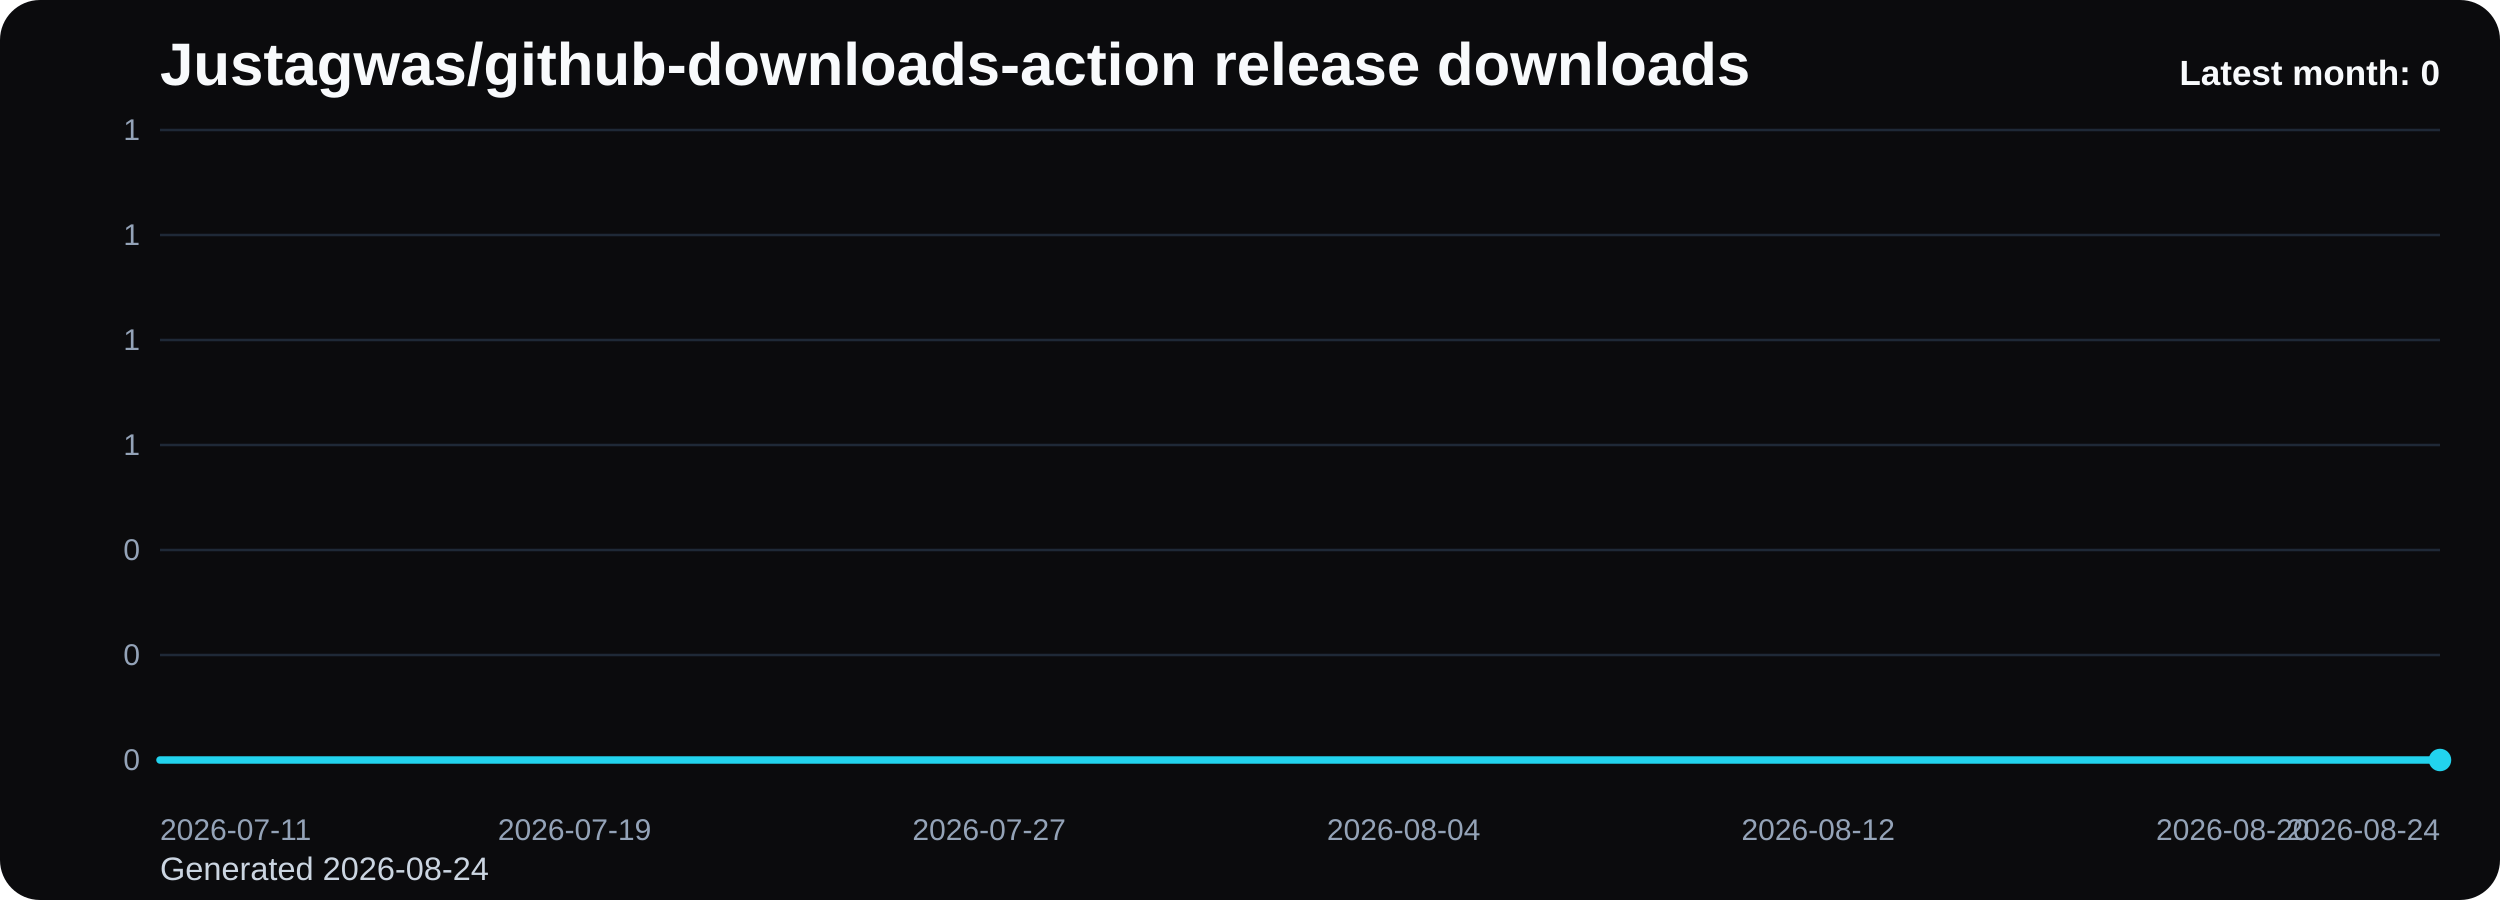
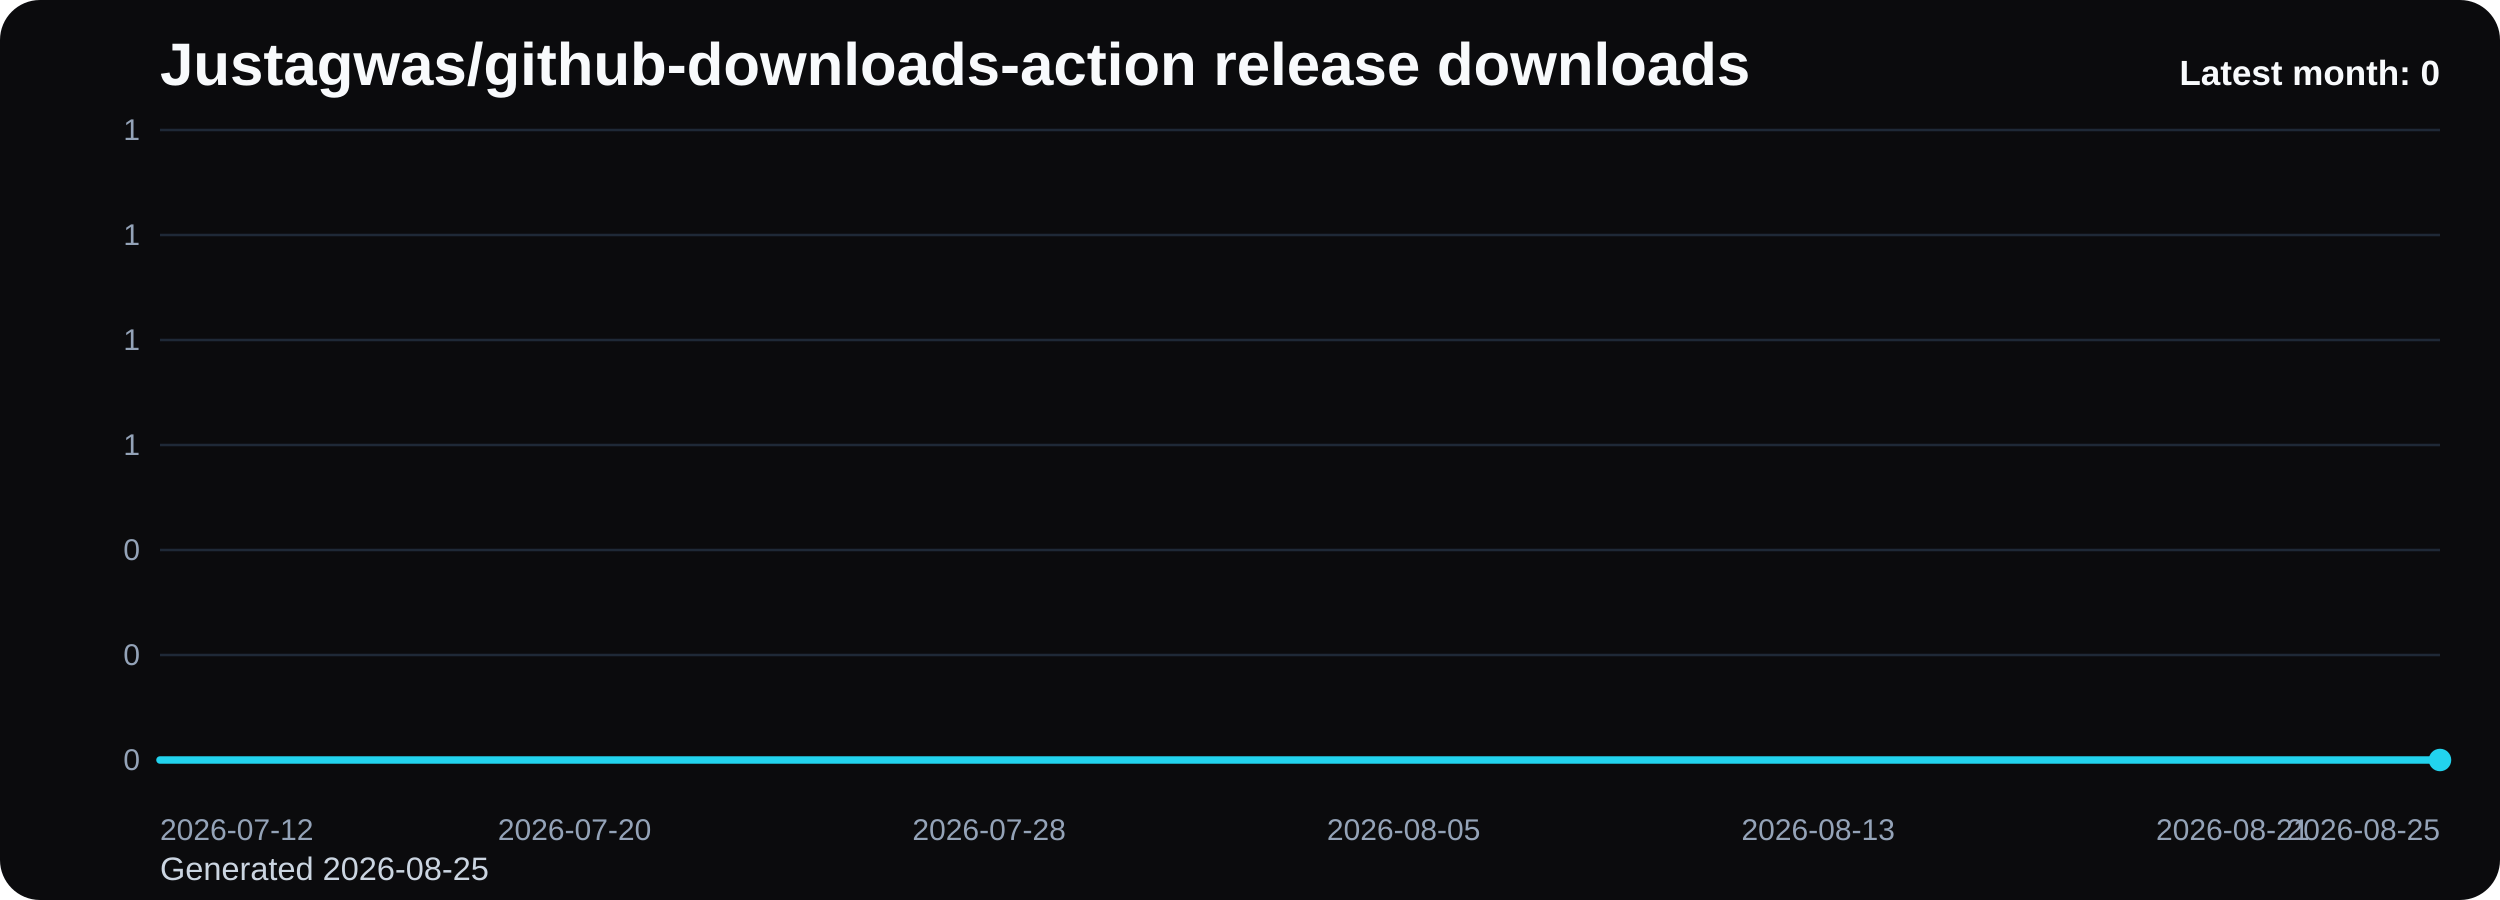
<svg xmlns="http://www.w3.org/2000/svg" viewBox="0 0 1000 360" role="img" aria-label="Justagwas/github-downloads-action release downloads chart">
  <defs>
    <linearGradient id="fill-monthly-black" x1="0" y1="0" x2="0" y2="1">
      <stop offset="0%" stop-color="#22d3ee" stop-opacity="0.32" />
      <stop offset="100%" stop-color="#22d3ee" stop-opacity="0.05" />
    </linearGradient>
    <style>
      .bg { fill: #0b0b0d; }
      .title { font: 700 24px Arial, sans-serif; fill: #f8fafc; }
      .sub { font: 400 13px Arial, sans-serif; fill: #cbd5e1; }
      .grid { stroke: #1f2937; stroke-width: 1; }
      .axis { font: 400 12px Arial, sans-serif; fill: #94a3b8; }
      .line { fill: none; stroke: #22d3ee; stroke-width: 3; stroke-linecap: round; stroke-linejoin: round; }
      .dot { fill: #22d3ee; }
      .value { font: 600 11px Arial, sans-serif; fill: #cbd5e1; }
      .latest { font: 700 14px Arial, sans-serif; fill: #f8fafc; }
    </style>
  </defs>
  <rect class="bg" x="0" y="0" width="1000" height="360" rx="16" />
  <text class="title" x="64" y="34">Justagwas/github-downloads-action release downloads</text>
-   <text class="sub" x="64" y="352">Generated 2026-08-24</text>
+   <text class="sub" x="64" y="352">Generated 2026-08-25</text>
  <line x1="64" y1="52.00" x2="976" y2="52.00" class="grid" />
  <text x="56" y="56.00" text-anchor="end" class="axis">1</text>
  <line x1="64" y1="94.00" x2="976" y2="94.00" class="grid" />
  <text x="56" y="98.00" text-anchor="end" class="axis">1</text>
  <line x1="64" y1="136.00" x2="976" y2="136.00" class="grid" />
  <text x="56" y="140.00" text-anchor="end" class="axis">1</text>
  <line x1="64" y1="178.00" x2="976" y2="178.00" class="grid" />
  <text x="56" y="182.00" text-anchor="end" class="axis">1</text>
  <line x1="64" y1="220.00" x2="976" y2="220.00" class="grid" />
  <text x="56" y="224.00" text-anchor="end" class="axis">0</text>
  <line x1="64" y1="262.00" x2="976" y2="262.00" class="grid" />
  <text x="56" y="266.00" text-anchor="end" class="axis">0</text>
  <line x1="64" y1="304.00" x2="976" y2="304.00" class="grid" />
  <text x="56" y="308.00" text-anchor="end" class="axis">0</text>
  <path d="M 64.00 304 L 64.00 304.00 L 84.73 304.00 L 105.45 304.00 L 126.18 304.00 L 146.91 304.00 L 167.64 304.00 L 188.36 304.00 L 209.09 304.00 L 229.82 304.00 L 250.55 304.00 L 271.27 304.00 L 292.00 304.00 L 312.73 304.00 L 333.45 304.00 L 354.18 304.00 L 374.91 304.00 L 395.64 304.00 L 416.36 304.00 L 437.09 304.00 L 457.82 304.00 L 478.55 304.00 L 499.27 304.00 L 520.00 304.00 L 540.73 304.00 L 561.45 304.00 L 582.18 304.00 L 602.91 304.00 L 623.64 304.00 L 644.36 304.00 L 665.09 304.00 L 685.82 304.00 L 706.55 304.00 L 727.27 304.00 L 748.00 304.00 L 768.73 304.00 L 789.45 304.00 L 810.18 304.00 L 830.91 304.00 L 851.64 304.00 L 872.36 304.00 L 893.09 304.00 L 913.82 304.00 L 934.55 304.00 L 955.27 304.00 L 976.00 304.00 L 976.00 304 Z" fill="url(#fill-monthly-black)" />
  <polyline class="line" points="64.00,304.00 84.73,304.00 105.45,304.00 126.18,304.00 146.91,304.00 167.64,304.00 188.36,304.00 209.09,304.00 229.82,304.00 250.55,304.00 271.27,304.00 292.00,304.00 312.73,304.00 333.45,304.00 354.18,304.00 374.91,304.00 395.64,304.00 416.36,304.00 437.09,304.00 457.82,304.00 478.55,304.00 499.27,304.00 520.00,304.00 540.73,304.00 561.45,304.00 582.18,304.00 602.91,304.00 623.64,304.00 644.36,304.00 665.09,304.00 685.82,304.00 706.55,304.00 727.27,304.00 748.00,304.00 768.73,304.00 789.45,304.00 810.18,304.00 830.91,304.00 851.64,304.00 872.36,304.00 893.09,304.00 913.82,304.00 934.55,304.00 955.27,304.00 976.00,304.00" />
  <circle class="dot" cx="976.00" cy="304.00" r="4.5" />
-   <text class="axis" x="64.00" y="336" text-anchor="start">2026-07-11</text>
-   <text class="axis" x="229.82" y="336" text-anchor="middle">2026-07-19</text>
-   <text class="axis" x="395.64" y="336" text-anchor="middle">2026-07-27</text>
-   <text class="axis" x="561.45" y="336" text-anchor="middle">2026-08-04</text>
-   <text class="axis" x="727.27" y="336" text-anchor="middle">2026-08-12</text>
-   <text class="axis" x="893.09" y="336" text-anchor="middle">2026-08-20</text>
-   <text class="axis" x="976.00" y="336" text-anchor="end">2026-08-24</text>
+   <text class="axis" x="64.00" y="336" text-anchor="start">2026-07-12</text>
+   <text class="axis" x="229.82" y="336" text-anchor="middle">2026-07-20</text>
+   <text class="axis" x="395.64" y="336" text-anchor="middle">2026-07-28</text>
+   <text class="axis" x="561.45" y="336" text-anchor="middle">2026-08-05</text>
+   <text class="axis" x="727.27" y="336" text-anchor="middle">2026-08-13</text>
+   <text class="axis" x="893.09" y="336" text-anchor="middle">2026-08-21</text>
+   <text class="axis" x="976.00" y="336" text-anchor="end">2026-08-25</text>
  <text class="latest" x="976" y="34" text-anchor="end">Latest month: 0</text>
</svg>
